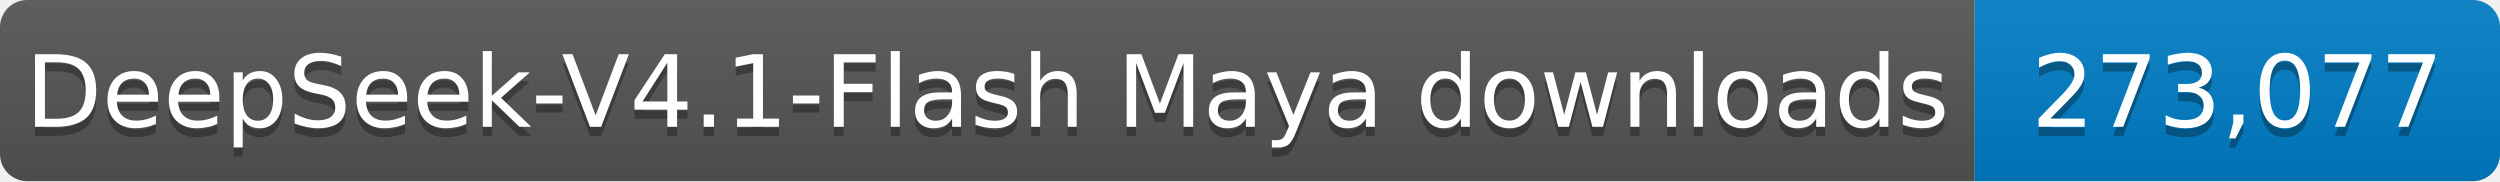
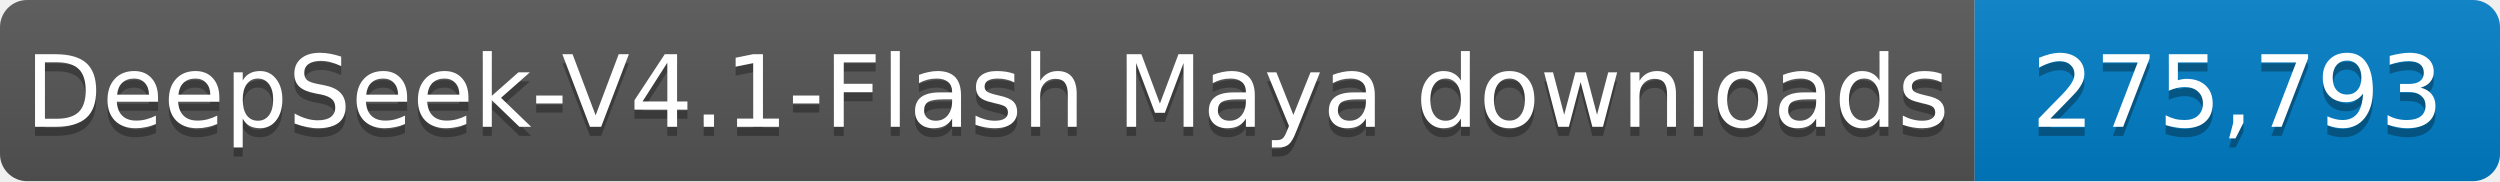
- <svg xmlns="http://www.w3.org/2000/svg" width="276" height="20" role="img" aria-label="DeepSeek-V4.1-Flash Maya downloads: 273,077">
+ <svg xmlns="http://www.w3.org/2000/svg" width="276" height="20" role="img" aria-label="DeepSeek-V4.1-Flash Maya downloads: 275,793">
  <linearGradient id="s" x2="0" y2="100%">
    <stop offset="0" stop-color="#bbb" stop-opacity=".1" />
    <stop offset="1" stop-opacity=".1" />
  </linearGradient>
  <clipPath id="r">
    <rect width="276" height="20" rx="3" fill="#fff" />
  </clipPath>
  <g clip-path="url(#r)">
    <rect width="218" height="20" fill="#555" />
    <rect x="218" width="58" height="20" fill="#007ec6" />
    <rect width="276" height="20" fill="url(#s)" />
  </g>
  <g fill="#fff" text-anchor="middle" font-family="Verdana,Geneva,DejaVu Sans,sans-serif" font-size="11">
    <text x="109.0" y="15" fill="#010101" fill-opacity=".3" textLength="208" lengthAdjust="spacingAndGlyphs">DeepSeek-V4.1-Flash Maya downloads</text>
    <text x="109.0" y="14" textLength="208" lengthAdjust="spacingAndGlyphs">DeepSeek-V4.1-Flash Maya downloads</text>
-     <text x="247.0" y="15" fill="#010101" fill-opacity=".3" textLength="48" lengthAdjust="spacingAndGlyphs">273,077</text>
-     <text x="247.0" y="14" textLength="48" lengthAdjust="spacingAndGlyphs">273,077</text>
+     <text x="247.0" y="15" fill="#010101" fill-opacity=".3" textLength="48" lengthAdjust="spacingAndGlyphs">275,793</text>
+     <text x="247.0" y="14" textLength="48" lengthAdjust="spacingAndGlyphs">275,793</text>
  </g>
</svg>
